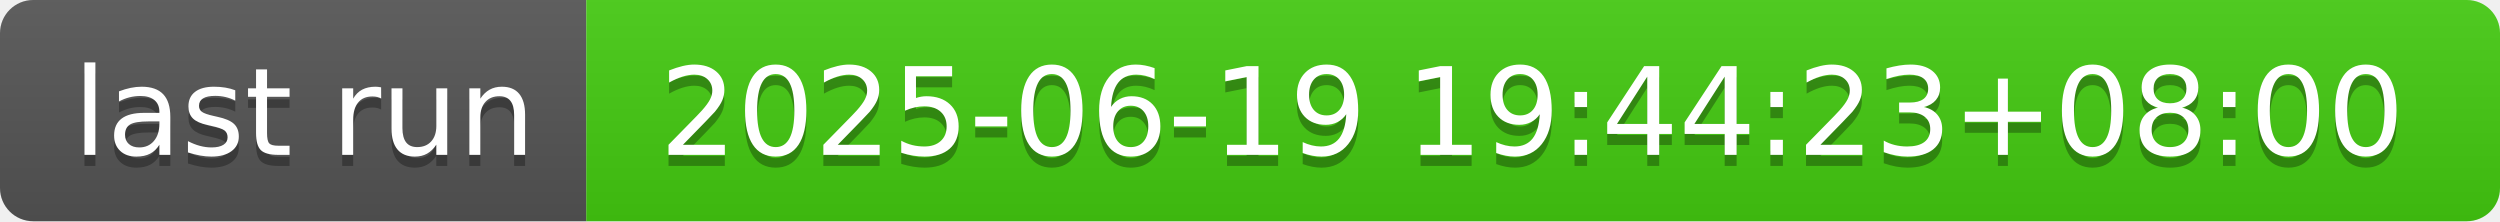
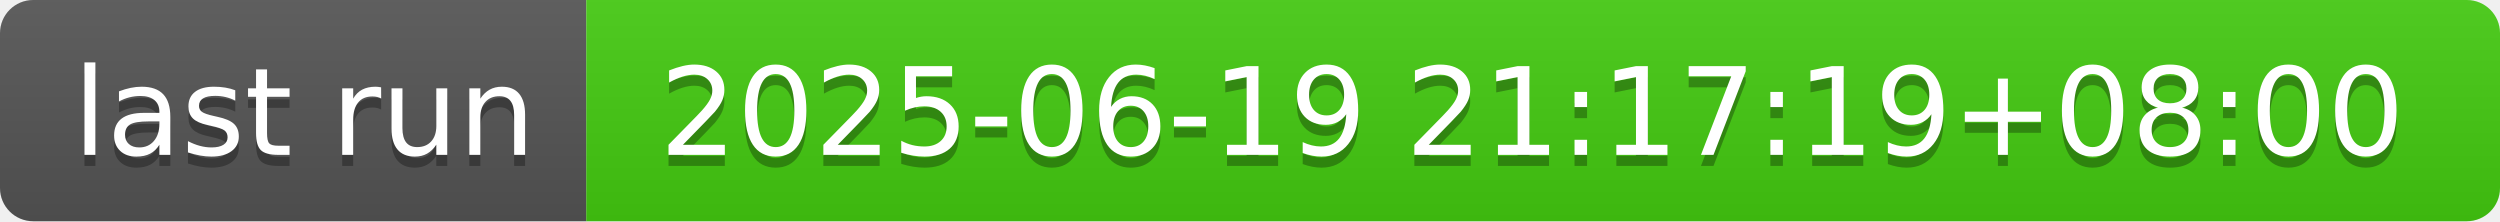
- <svg xmlns="http://www.w3.org/2000/svg" width="226" height="20" role="img" aria-label="last run: 2025-06-19 19:44:23+08:00">
+ <svg xmlns="http://www.w3.org/2000/svg" width="226" height="20" role="img" aria-label="last run: 2025-06-19 21:17:19+08:00">
  <linearGradient id="s" x2="0" y2="100%">
    <stop offset="0" stop-color="#bbb" stop-opacity=".1" />
    <stop offset="1" stop-opacity=".1" />
  </linearGradient>
  <clipPath id="r">
    <rect width="226" height="20" rx="3" fill="#fff" />
  </clipPath>
  <g clip-path="url(#r)">
    <rect width="53" height="20" fill="#555" />
    <rect x="53" width="173" height="20" fill="#4c1" />
    <rect width="226" height="20" fill="url(#s)" />
  </g>
  <g fill="#fff" text-anchor="middle" font-family="Verdana,Geneva,DejaVu Sans,sans-serif" text-rendering="geometricPrecision" font-size="110">
    <text aria-hidden="true" x="275" y="150" fill="#010101" fill-opacity=".3" transform="scale(.1)" textLength="430">last run</text>
    <text x="275" y="140" transform="scale(.1)" fill="#fff" textLength="430">last run</text>
-     <text aria-hidden="true" x="1385" y="150" fill="#010101" fill-opacity=".3" transform="scale(.1)" textLength="1630">2025-06-19 19:44:23+08:00</text>
-     <text x="1385" y="140" transform="scale(.1)" fill="#fff" textLength="1630">2025-06-19 19:44:23+08:00</text>
+     <text aria-hidden="true" x="1385" y="150" fill="#010101" fill-opacity=".3" transform="scale(.1)" textLength="1630">2025-06-19 21:17:19+08:00</text>
+     <text x="1385" y="140" transform="scale(.1)" fill="#fff" textLength="1630">2025-06-19 21:17:19+08:00</text>
  </g>
</svg>
